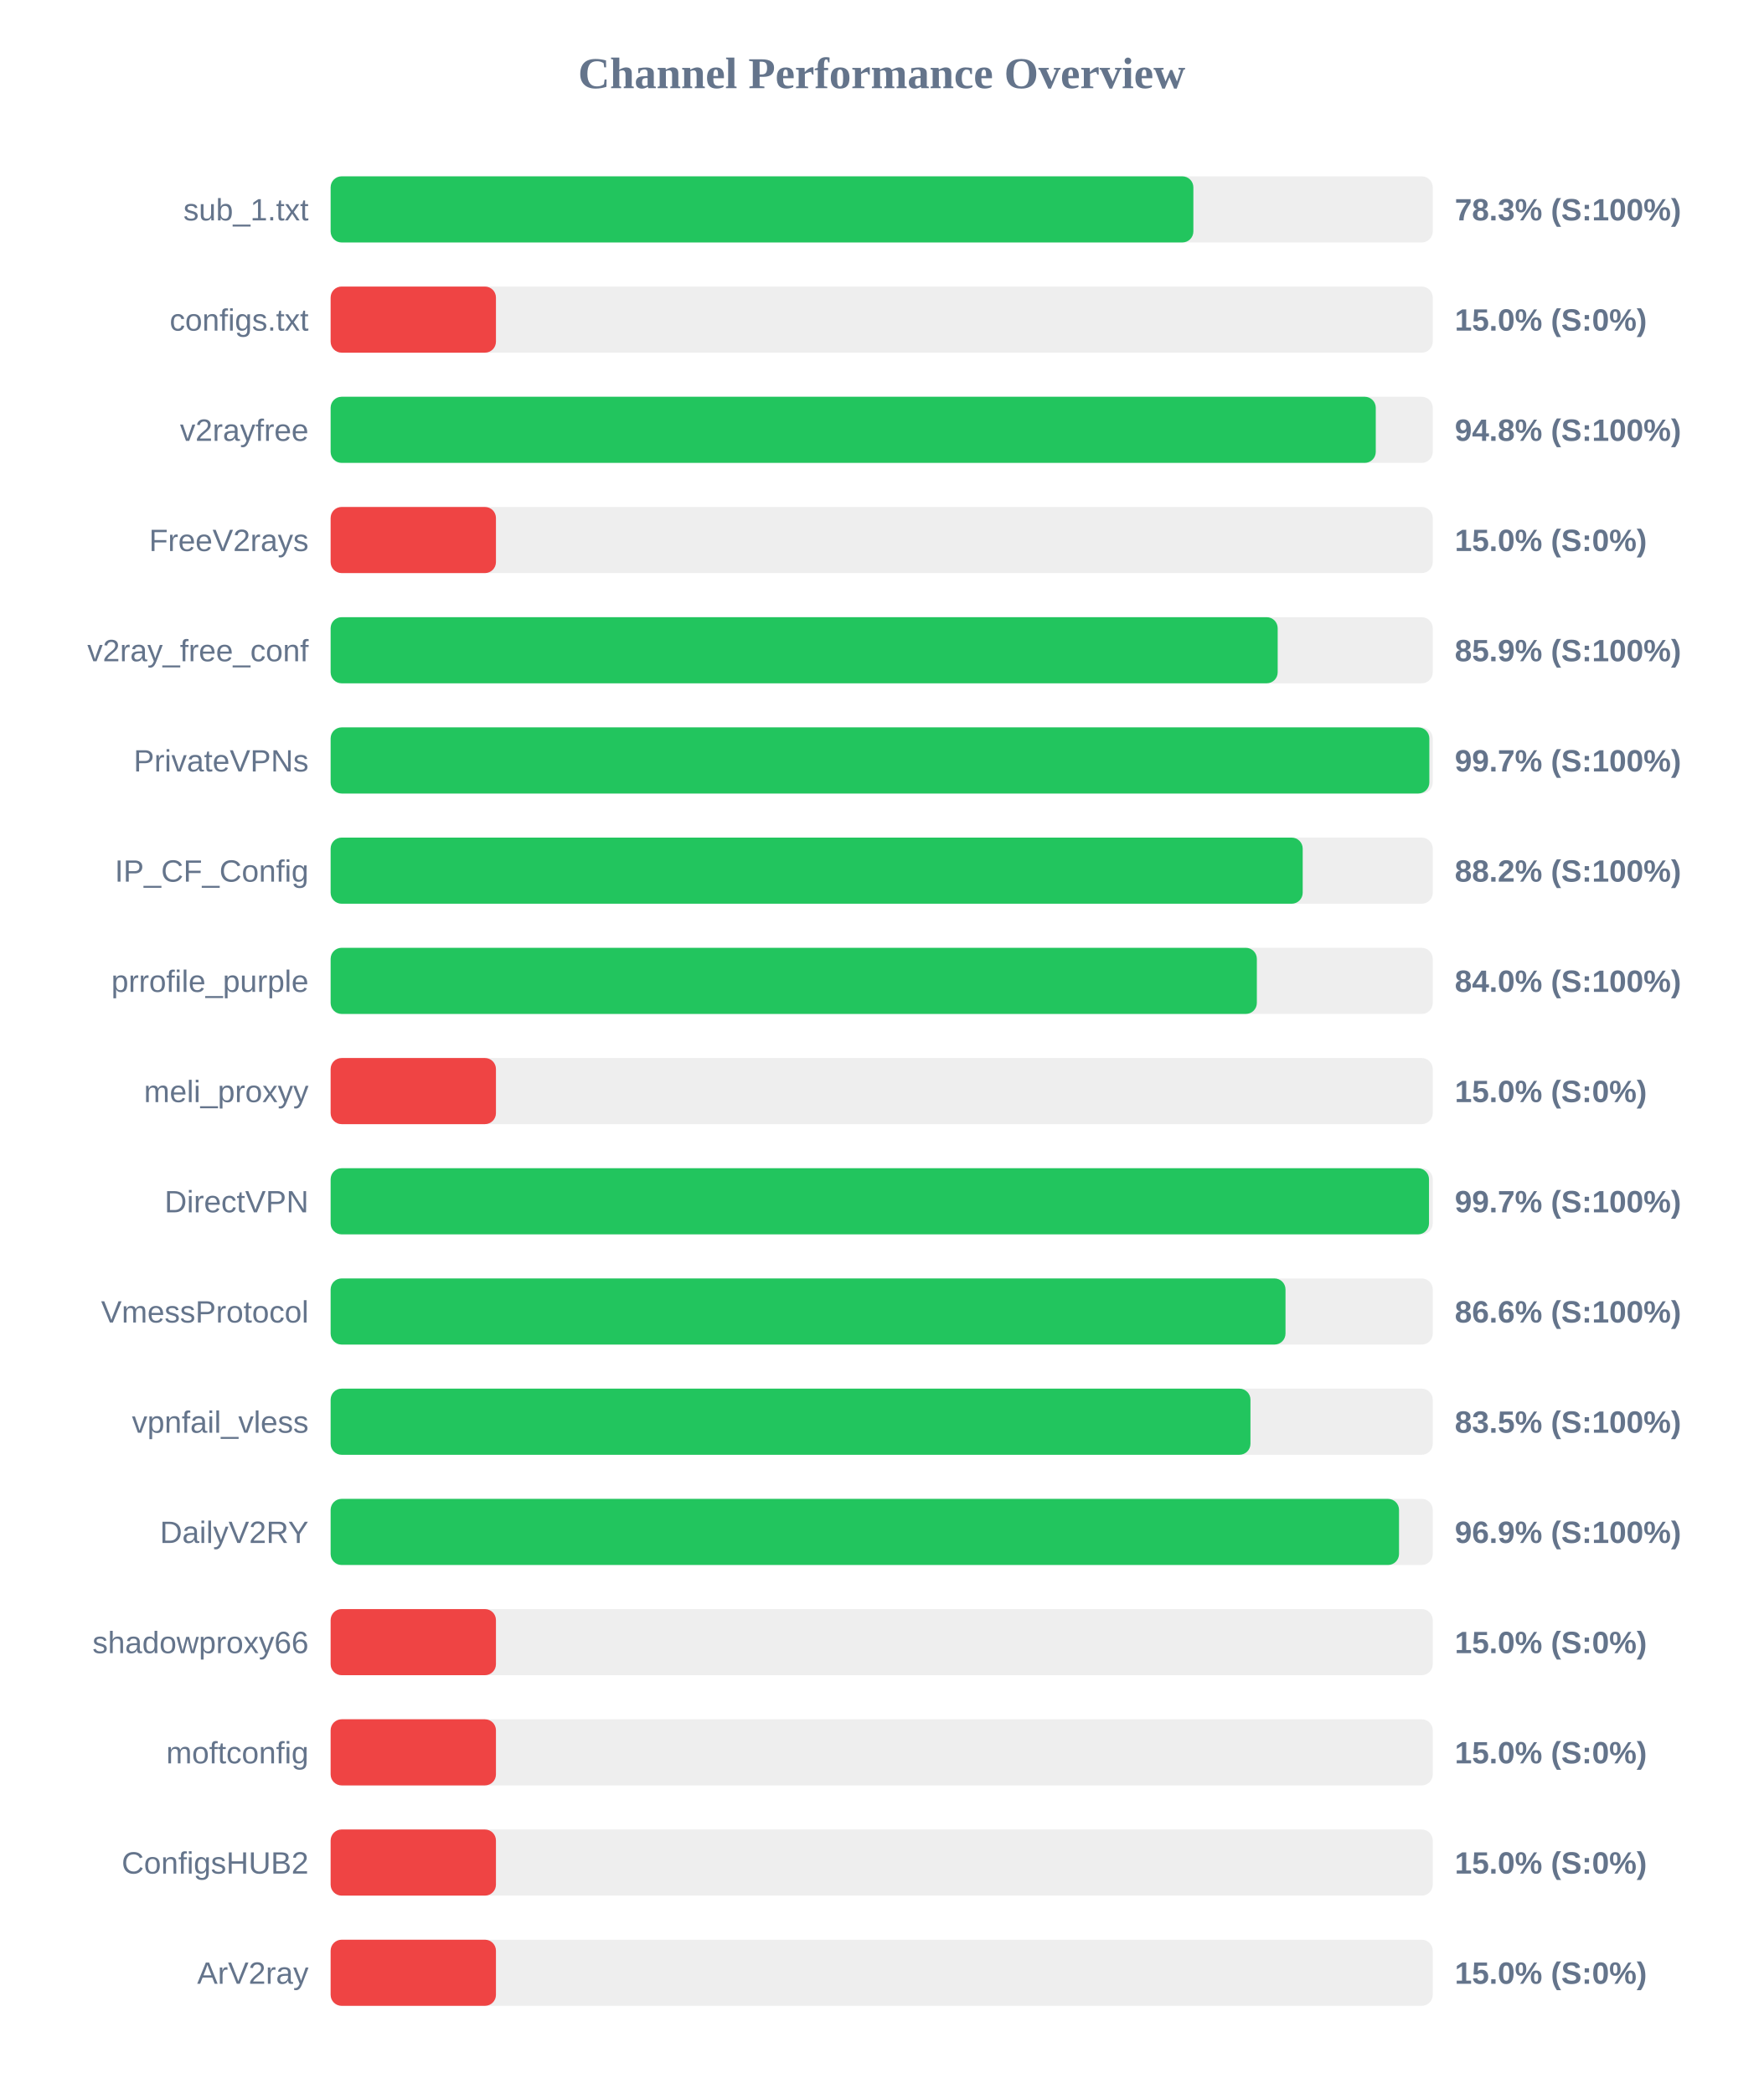
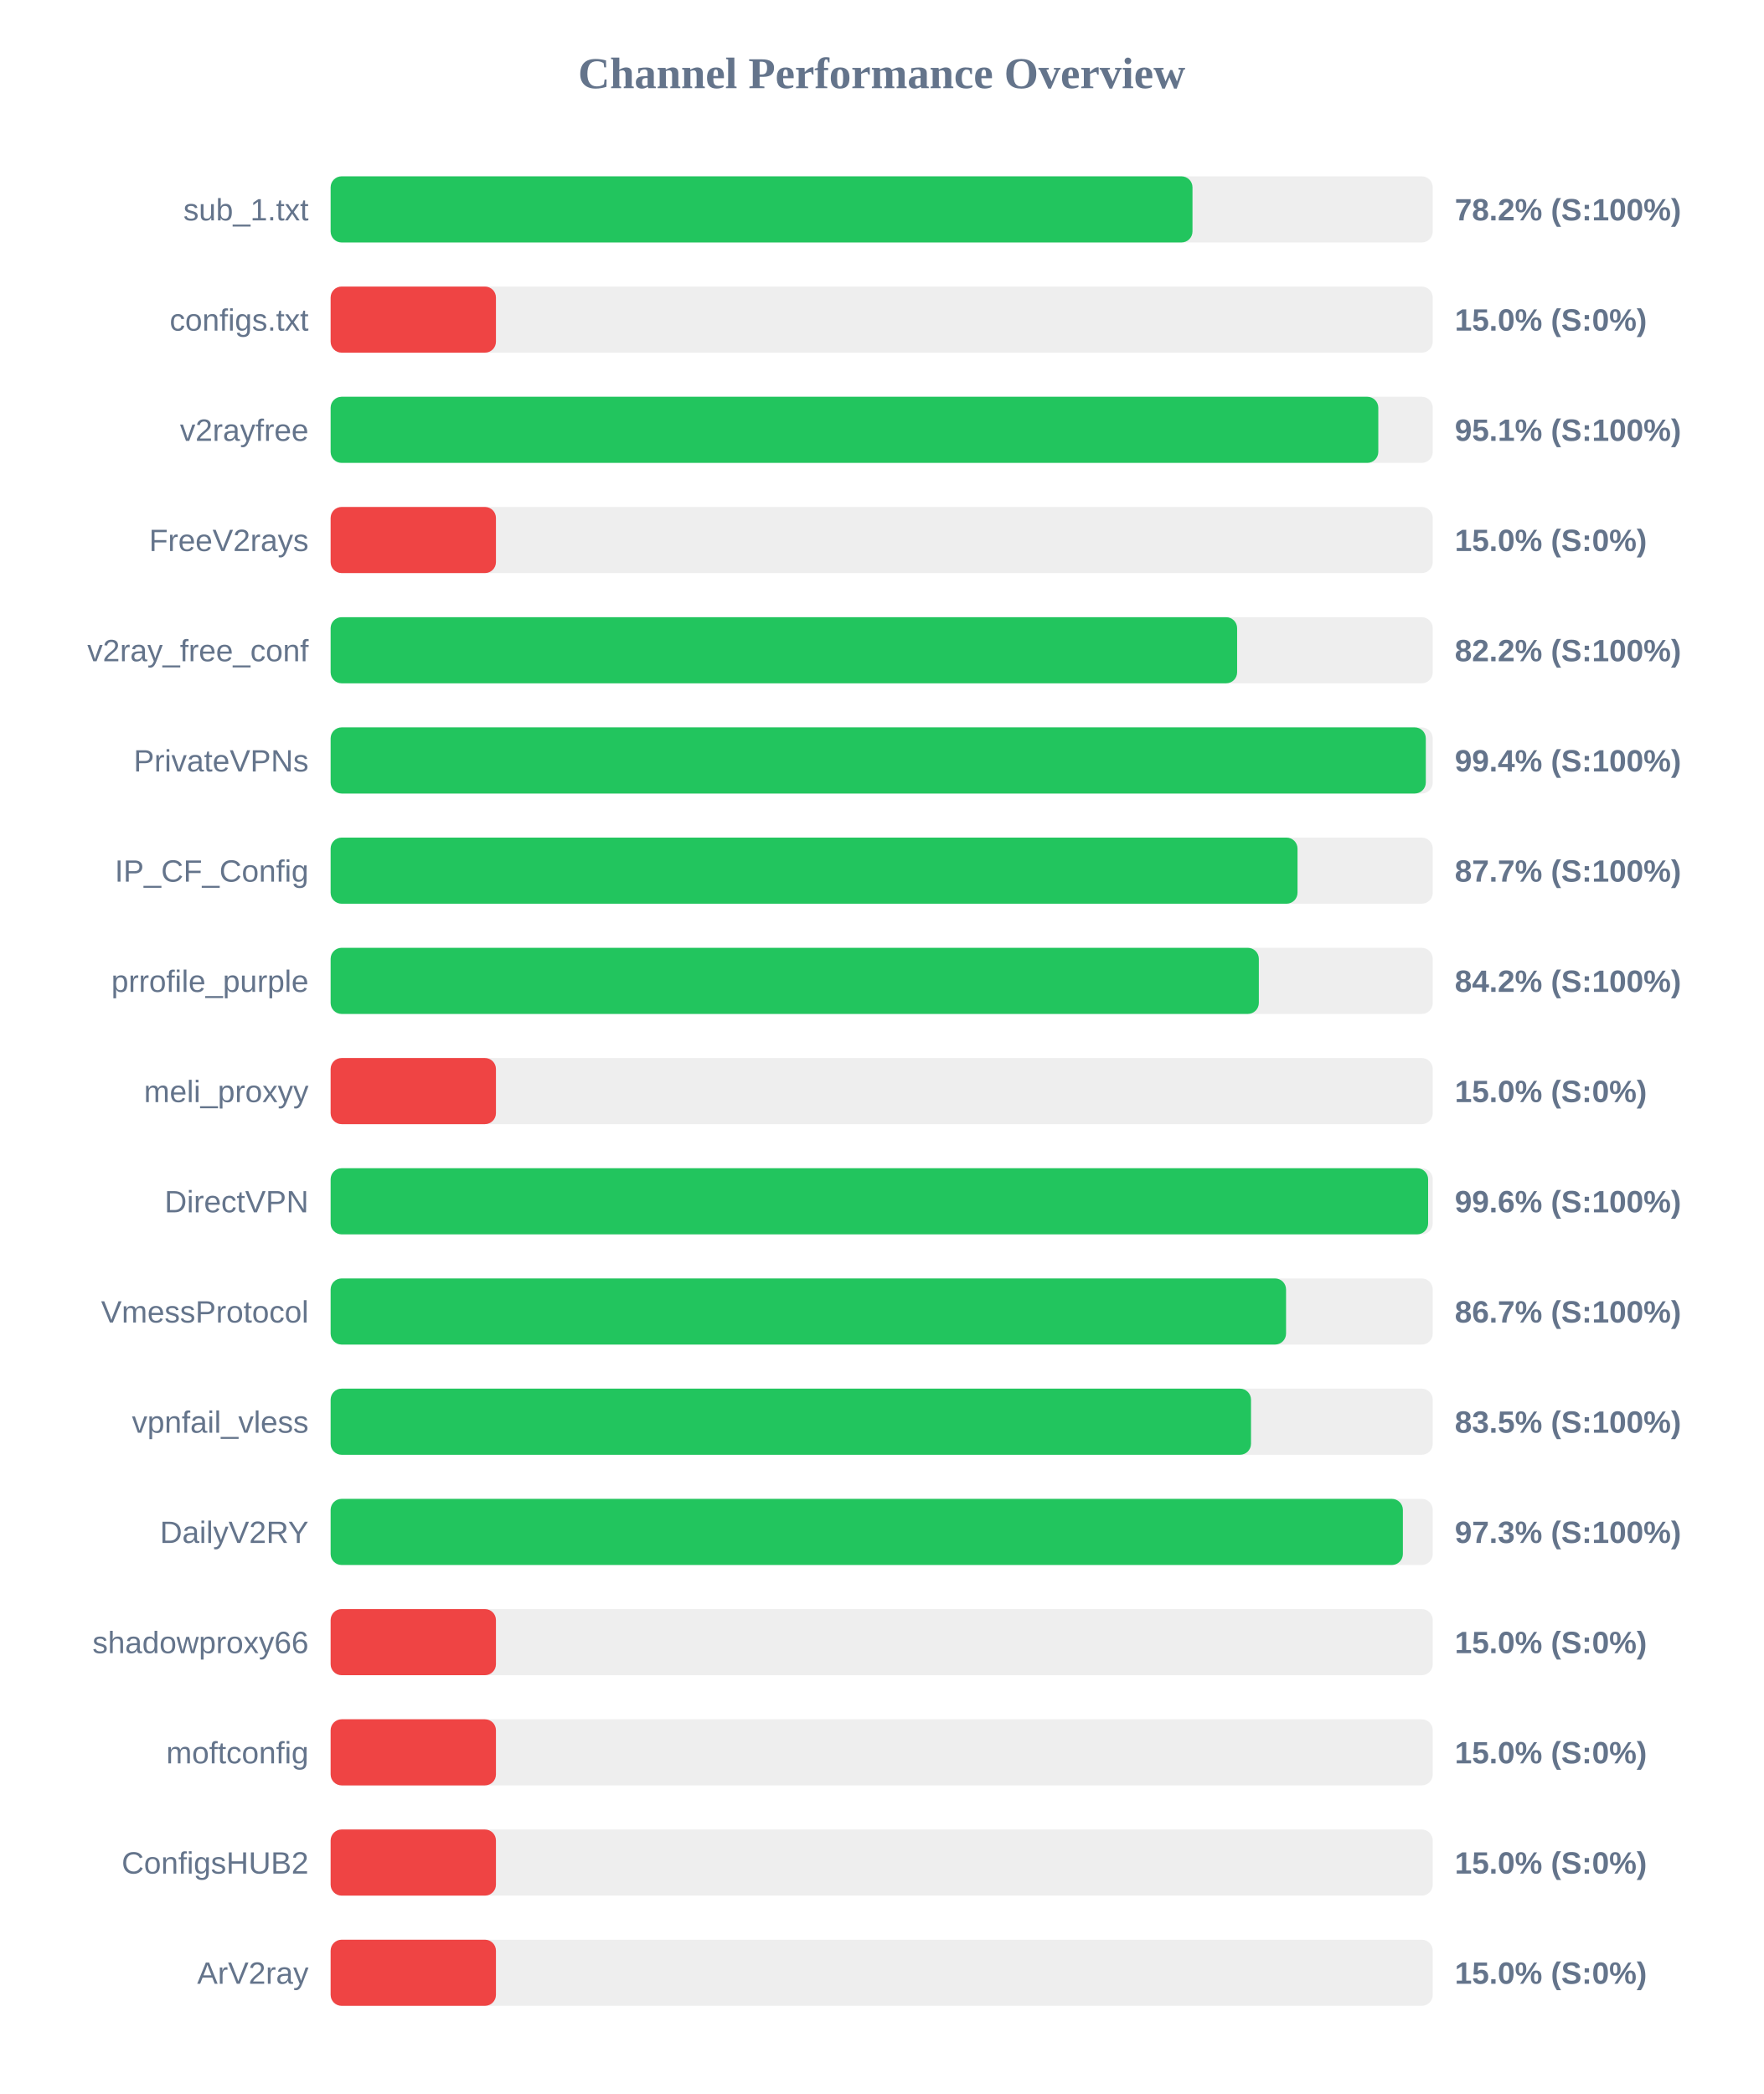
<svg xmlns="http://www.w3.org/2000/svg" width="800" height="950" version="1.1">
  <style>
        .row { font: 14px Arial; fill: #64748b; }
        .score { font: bold 14px Arial; fill: #64748b; }
    </style>
  <text x="400" y="40" text-anchor="middle" font-size="20px" font-weight="bold" fill="#64748b">Channel Performance Overview</text>
  <rect x="150" y="80" width="500" height="30" fill="#eee" rx="5" />
-   <rect x="150" y="80" width="391.4" height="30" fill="#22c55e" rx="5" />
+   <rect x="150" y="80" width="391.0" height="30" fill="#22c55e" rx="5" />
  <text x="140" y="100" text-anchor="end" class="row">sub_1.txt</text>
-   <text x="660" y="100" text-anchor="start" class="score">78.3% (S:100%)</text>
+   <text x="660" y="100" text-anchor="start" class="score">78.2% (S:100%)</text>
  <rect x="150" y="130" width="500" height="30" fill="#eee" rx="5" />
  <rect x="150" y="130" width="75.0" height="30" fill="#ef4444" rx="5" />
  <text x="140" y="150" text-anchor="end" class="row">configs.txt</text>
  <text x="660" y="150" text-anchor="start" class="score">15.0% (S:0%)</text>
  <rect x="150" y="180" width="500" height="30" fill="#eee" rx="5" />
-   <rect x="150" y="180" width="474.15" height="30" fill="#22c55e" rx="5" />
+   <rect x="150" y="180" width="475.3" height="30" fill="#22c55e" rx="5" />
  <text x="140" y="200" text-anchor="end" class="row">v2rayfree</text>
-   <text x="660" y="200" text-anchor="start" class="score">94.8% (S:100%)</text>
+   <text x="660" y="200" text-anchor="start" class="score">95.1% (S:100%)</text>
  <rect x="150" y="230" width="500" height="30" fill="#eee" rx="5" />
  <rect x="150" y="230" width="75.0" height="30" fill="#ef4444" rx="5" />
  <text x="140" y="250" text-anchor="end" class="row">FreeV2rays</text>
  <text x="660" y="250" text-anchor="start" class="score">15.0% (S:0%)</text>
  <rect x="150" y="280" width="500" height="30" fill="#eee" rx="5" />
-   <rect x="150" y="280" width="429.65" height="30" fill="#22c55e" rx="5" />
+   <rect x="150" y="280" width="411.25" height="30" fill="#22c55e" rx="5" />
  <text x="140" y="300" text-anchor="end" class="row">v2ray_free_conf</text>
-   <text x="660" y="300" text-anchor="start" class="score">85.9% (S:100%)</text>
+   <text x="660" y="300" text-anchor="start" class="score">82.2% (S:100%)</text>
  <rect x="150" y="330" width="500" height="30" fill="#eee" rx="5" />
-   <rect x="150" y="330" width="498.45" height="30" fill="#22c55e" rx="5" />
+   <rect x="150" y="330" width="496.85" height="30" fill="#22c55e" rx="5" />
  <text x="140" y="350" text-anchor="end" class="row">PrivateVPNs</text>
-   <text x="660" y="350" text-anchor="start" class="score">99.7% (S:100%)</text>
+   <text x="660" y="350" text-anchor="start" class="score">99.4% (S:100%)</text>
  <rect x="150" y="380" width="500" height="30" fill="#eee" rx="5" />
-   <rect x="150" y="380" width="441.0" height="30" fill="#22c55e" rx="5" />
+   <rect x="150" y="380" width="438.65" height="30" fill="#22c55e" rx="5" />
  <text x="140" y="400" text-anchor="end" class="row">IP_CF_Config</text>
-   <text x="660" y="400" text-anchor="start" class="score">88.2% (S:100%)</text>
+   <text x="660" y="400" text-anchor="start" class="score">87.7% (S:100%)</text>
  <rect x="150" y="430" width="500" height="30" fill="#eee" rx="5" />
-   <rect x="150" y="430" width="420.2" height="30" fill="#22c55e" rx="5" />
+   <rect x="150" y="430" width="421.1" height="30" fill="#22c55e" rx="5" />
  <text x="140" y="450" text-anchor="end" class="row">prrofile_purple</text>
-   <text x="660" y="450" text-anchor="start" class="score">84.0% (S:100%)</text>
+   <text x="660" y="450" text-anchor="start" class="score">84.2% (S:100%)</text>
  <rect x="150" y="480" width="500" height="30" fill="#eee" rx="5" />
  <rect x="150" y="480" width="75.0" height="30" fill="#ef4444" rx="5" />
  <text x="140" y="500" text-anchor="end" class="row">meli_proxyy</text>
  <text x="660" y="500" text-anchor="start" class="score">15.0% (S:0%)</text>
  <rect x="150" y="530" width="500" height="30" fill="#eee" rx="5" />
-   <rect x="150" y="530" width="498.3" height="30" fill="#22c55e" rx="5" />
+   <rect x="150" y="530" width="497.9" height="30" fill="#22c55e" rx="5" />
  <text x="140" y="550" text-anchor="end" class="row">DirectVPN</text>
-   <text x="660" y="550" text-anchor="start" class="score">99.7% (S:100%)</text>
+   <text x="660" y="550" text-anchor="start" class="score">99.6% (S:100%)</text>
  <rect x="150" y="580" width="500" height="30" fill="#eee" rx="5" />
-   <rect x="150" y="580" width="433.2" height="30" fill="#22c55e" rx="5" />
+   <rect x="150" y="580" width="433.45" height="30" fill="#22c55e" rx="5" />
  <text x="140" y="600" text-anchor="end" class="row">VmessProtocol</text>
-   <text x="660" y="600" text-anchor="start" class="score">86.6% (S:100%)</text>
+   <text x="660" y="600" text-anchor="start" class="score">86.7% (S:100%)</text>
  <rect x="150" y="630" width="500" height="30" fill="#eee" rx="5" />
-   <rect x="150" y="630" width="417.3" height="30" fill="#22c55e" rx="5" />
+   <rect x="150" y="630" width="417.55" height="30" fill="#22c55e" rx="5" />
  <text x="140" y="650" text-anchor="end" class="row">vpnfail_vless</text>
  <text x="660" y="650" text-anchor="start" class="score">83.5% (S:100%)</text>
  <rect x="150" y="680" width="500" height="30" fill="#eee" rx="5" />
-   <rect x="150" y="680" width="484.7" height="30" fill="#22c55e" rx="5" />
+   <rect x="150" y="680" width="486.45" height="30" fill="#22c55e" rx="5" />
  <text x="140" y="700" text-anchor="end" class="row">DailyV2RY</text>
-   <text x="660" y="700" text-anchor="start" class="score">96.9% (S:100%)</text>
+   <text x="660" y="700" text-anchor="start" class="score">97.3% (S:100%)</text>
  <rect x="150" y="730" width="500" height="30" fill="#eee" rx="5" />
  <rect x="150" y="730" width="75.0" height="30" fill="#ef4444" rx="5" />
  <text x="140" y="750" text-anchor="end" class="row">shadowproxy66</text>
  <text x="660" y="750" text-anchor="start" class="score">15.0% (S:0%)</text>
  <rect x="150" y="780" width="500" height="30" fill="#eee" rx="5" />
  <rect x="150" y="780" width="75.0" height="30" fill="#ef4444" rx="5" />
  <text x="140" y="800" text-anchor="end" class="row">moftconfig</text>
  <text x="660" y="800" text-anchor="start" class="score">15.0% (S:0%)</text>
  <rect x="150" y="830" width="500" height="30" fill="#eee" rx="5" />
  <rect x="150" y="830" width="75.0" height="30" fill="#ef4444" rx="5" />
  <text x="140" y="850" text-anchor="end" class="row">ConfigsHUB2</text>
  <text x="660" y="850" text-anchor="start" class="score">15.0% (S:0%)</text>
  <rect x="150" y="880" width="500" height="30" fill="#eee" rx="5" />
  <rect x="150" y="880" width="75.0" height="30" fill="#ef4444" rx="5" />
  <text x="140" y="900" text-anchor="end" class="row">ArV2ray</text>
  <text x="660" y="900" text-anchor="start" class="score">15.0% (S:0%)</text>
</svg>
